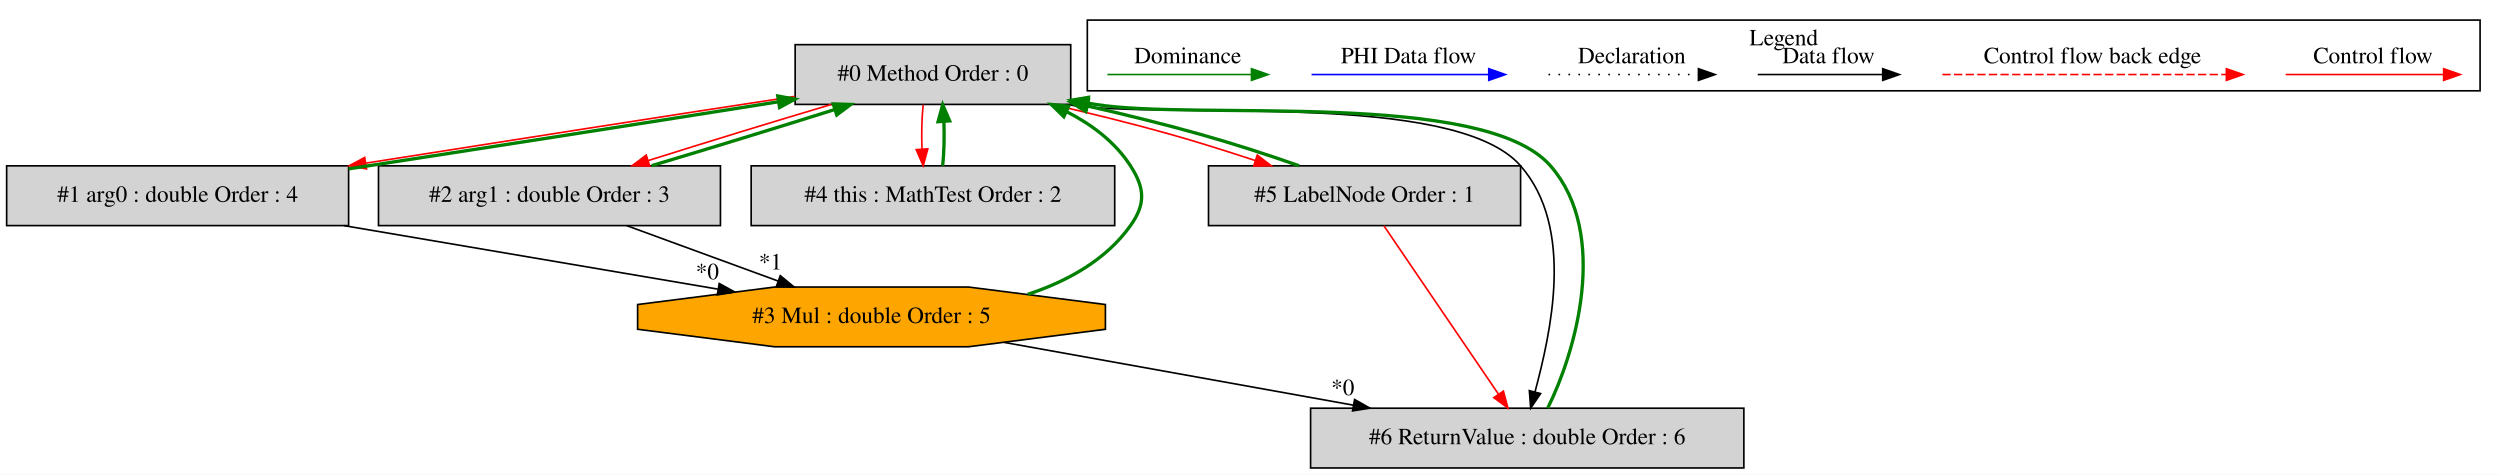
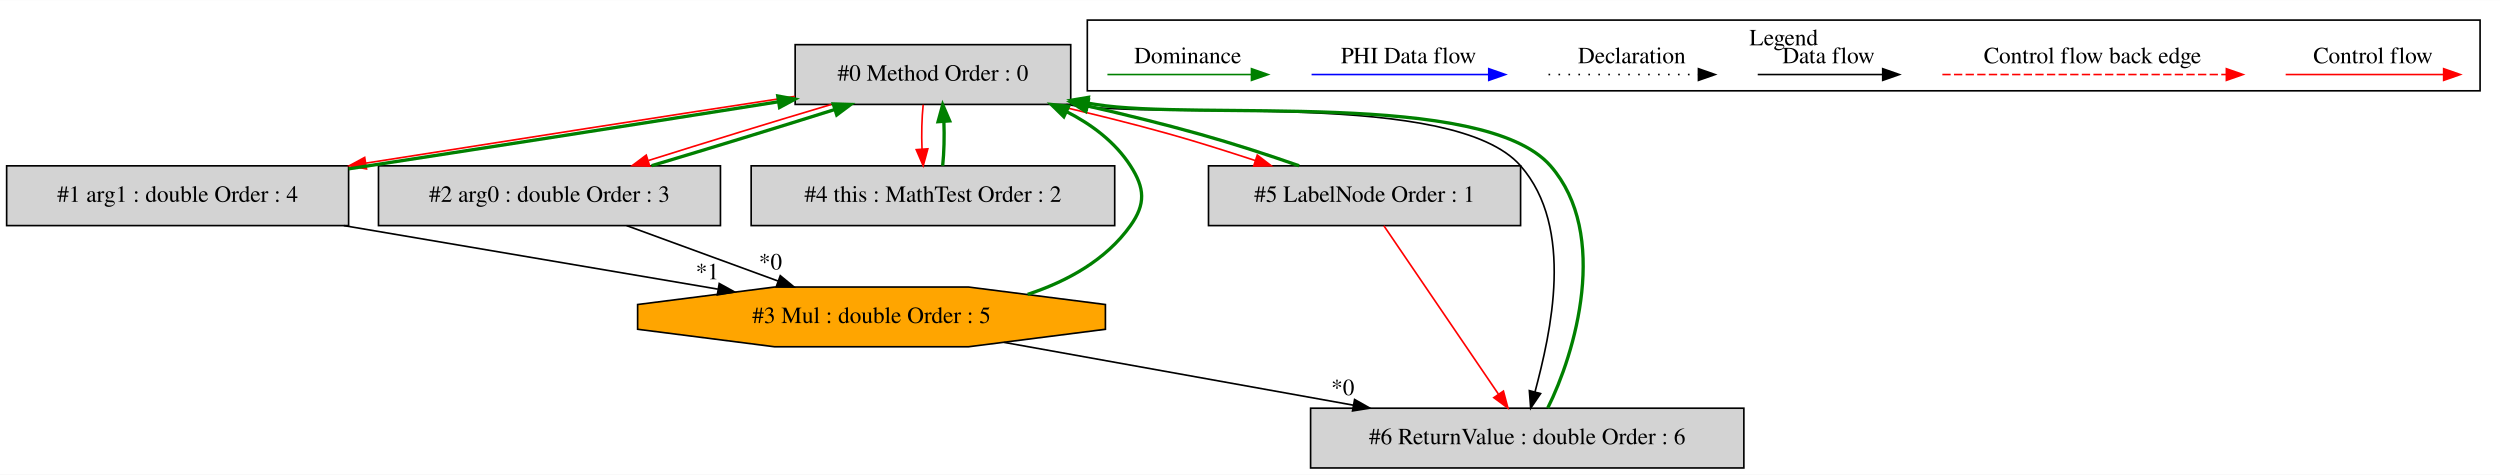
<svg xmlns="http://www.w3.org/2000/svg" width="1506pt" height="286pt" viewBox="0.00 0.00 1506.00 285.80">
  <g id="graph0" class="graph" transform="scale(1 1) rotate(0) translate(4 281.8)">
    <polygon fill="white" stroke="transparent" points="-4,4 -4,-281.8 1502,-281.8 1502,4 -4,4" />
    <g id="clust1" class="cluster">
      <polygon fill="none" stroke="black" points="651,-227.2 651,-269.8 1490,-269.8 1490,-227.2 651,-227.2" />
      <text text-anchor="middle" x="1070.5" y="-254.6" font-family="Times,serif" font-size="14.00">Legend</text>
    </g>
    <g id="node1" class="node">
      <polygon fill="lightgrey" stroke="black" points="641,-255 475,-255 475,-219 641,-219 641,-255" />
      <text text-anchor="middle" x="558" y="-233.3" font-family="Times,serif" font-size="14.00">#0 Method Order : 0</text>
    </g>
    <g id="node2" class="node">
      <polygon fill="lightgrey" stroke="black" points="206,-182 0,-182 0,-146 206,-146 206,-182" />
-       <text text-anchor="middle" x="103" y="-160.3" font-family="Times,serif" font-size="14.00">#1 arg0 : double Order : 4</text>
+       <text text-anchor="middle" x="103" y="-160.3" font-family="Times,serif" font-size="14.00">#1 arg1 : double Order : 4</text>
    </g>
    <g id="edge2" class="edge">
      <path fill="none" stroke="red" d="M474.81,-223.84C402.35,-212.8 296.7,-196.35 216.5,-183.65" />
      <polygon fill="red" stroke="red" points="216.78,-180.15 206.36,-182.04 215.69,-187.07 216.78,-180.15" />
    </g>
    <g id="node3" class="node">
      <polygon fill="lightgrey" stroke="black" points="430,-182 224,-182 224,-146 430,-146 430,-182" />
-       <text text-anchor="middle" x="327" y="-160.3" font-family="Times,serif" font-size="14.00">#2 arg1 : double Order : 3</text>
+       <text text-anchor="middle" x="327" y="-160.3" font-family="Times,serif" font-size="14.00">#2 arg0 : double Order : 3</text>
    </g>
    <g id="edge4" class="edge">
      <path fill="none" stroke="red" d="M496.81,-218.99C462.69,-208.84 420.43,-195.88 386.57,-185.2" />
      <polygon fill="red" stroke="red" points="387.4,-181.79 376.81,-182.11 385.29,-188.47 387.4,-181.79" />
    </g>
    <g id="node5" class="node">
      <polygon fill="lightgrey" stroke="black" points="667.5,-182 448.5,-182 448.5,-146 667.5,-146 667.5,-182" />
      <text text-anchor="middle" x="558" y="-160.3" font-family="Times,serif" font-size="14.00">#4 this : MathTest Order : 2</text>
    </g>
    <g id="edge9" class="edge">
      <path fill="none" stroke="red" d="M552.12,-218.81C551.28,-210.79 551.05,-201.05 551.42,-192.07" />
      <polygon fill="red" stroke="red" points="554.92,-192.25 552.14,-182.03 547.94,-191.75 554.92,-192.25" />
    </g>
    <g id="node6" class="node">
      <polygon fill="lightgrey" stroke="black" points="912,-182 724,-182 724,-146 912,-146 912,-182" />
      <text text-anchor="middle" x="818" y="-160.3" font-family="Times,serif" font-size="14.00">#5 LabelNode Order : 1</text>
    </g>
    <g id="edge11" class="edge">
      <path fill="none" stroke="red" d="M629.8,-218.99C652.64,-213.67 677.93,-207.49 701,-201 717.62,-196.33 735.47,-190.65 752.14,-185.2" />
      <polygon fill="red" stroke="red" points="753.39,-188.48 761.8,-182.03 751.21,-181.83 753.39,-188.48" />
    </g>
    <g id="node7" class="node">
      <polygon fill="lightgrey" stroke="black" points="1046.5,-36 785.5,-36 785.5,0 1046.5,0 1046.5,-36" />
      <text text-anchor="middle" x="916" y="-14.3" font-family="Times,serif" font-size="14.00">#6 ReturnValue : double Order : 6</text>
    </g>
    <g id="edge15" class="edge">
      <path fill="none" stroke="black" d="M638.36,-218.94C699.32,-209.2 871.64,-228.17 912,-182 944.81,-144.46 930.11,-81.43 920.67,-45.74" />
      <polygon fill="black" stroke="black" points="924.04,-44.79 918.08,-36.03 917.28,-46.59 924.04,-44.79" />
    </g>
    <g id="edge1" class="edge">
      <path fill="none" stroke="green" stroke-width="2" d="M206.02,-180.19C283.85,-192.11 389.71,-208.63 464.99,-220.6" />
      <polygon fill="green" stroke="green" stroke-width="2" points="464.51,-224.07 474.94,-222.18 465.61,-217.16 464.51,-224.07" />
    </g>
    <g id="node4" class="node">
      <polygon fill="orange" stroke="black" points="661.9,-83.54 661.9,-98.46 579.36,-109 462.64,-109 380.1,-98.46 380.1,-83.54 462.64,-73 579.36,-73 661.9,-83.54" />
      <text text-anchor="middle" x="521" y="-87.3" font-family="Times,serif" font-size="14.00">#3 Mul : double Order : 5</text>
    </g>
-     <g id="edge6" class="edge">
+     <g id="edge7" class="edge">
      <path fill="none" stroke="black" d="M203.12,-145.99C271.58,-134.37 361.67,-119.06 428.45,-107.72" />
      <polygon fill="black" stroke="black" points="429.27,-111.13 438.55,-106.01 428.1,-104.23 429.27,-111.13" />
-       <text text-anchor="middle" x="422.09" y="-113.67" font-family="Times,serif" font-size="14.00">*0</text>
+       <text text-anchor="middle" x="422.09" y="-113.67" font-family="Times,serif" font-size="14.00">*1</text>
    </g>
    <g id="edge3" class="edge">
      <path fill="none" stroke="green" stroke-width="2" d="M388.55,-182.11C422.73,-192.29 464.99,-205.25 498.78,-215.91" />
      <polygon fill="green" stroke="green" stroke-width="2" points="497.94,-219.31 508.53,-218.99 500.05,-212.64 497.94,-219.31" />
    </g>
-     <g id="edge7" class="edge">
+     <g id="edge6" class="edge">
      <path fill="none" stroke="black" d="M373.47,-145.99C400.86,-135.97 435.71,-123.21 464.67,-112.62" />
      <polygon fill="black" stroke="black" points="466.05,-115.84 474.24,-109.11 463.65,-109.26 466.05,-115.84" />
-       <text text-anchor="middle" x="460.12" y="-119.58" font-family="Times,serif" font-size="14.00">*1</text>
+       <text text-anchor="middle" x="460.12" y="-119.58" font-family="Times,serif" font-size="14.00">*0</text>
    </g>
    <g id="edge5" class="edge">
      <path fill="none" stroke="green" stroke-width="2" d="M615.06,-104.57C639.1,-112.51 662.29,-125.34 677,-146 686.28,-159.03 685.67,-168.55 677,-182 667.75,-196.35 653.67,-206.93 638.38,-214.71" />
      <polygon fill="green" stroke="green" stroke-width="2" points="636.84,-211.57 629.27,-218.98 639.81,-217.91 636.84,-211.57" />
    </g>
    <g id="edge13" class="edge">
      <path fill="none" stroke="black" d="M600.93,-75.63C661.51,-64.74 745.28,-49.69 811.22,-37.83" />
      <polygon fill="black" stroke="black" points="812,-41.25 821.23,-36.04 810.77,-34.36 812,-41.25" />
      <text text-anchor="middle" x="804.88" y="-43.86" font-family="Times,serif" font-size="14.00">*0</text>
    </g>
    <g id="edge8" class="edge">
      <path fill="none" stroke="green" stroke-width="2" d="M563.86,-182.03C564.71,-190.03 564.95,-199.77 564.59,-208.75" />
      <polygon fill="green" stroke="green" stroke-width="2" points="561.09,-208.59 563.88,-218.81 568.07,-209.08 561.09,-208.59" />
    </g>
    <g id="edge10" class="edge">
      <path fill="none" stroke="green" stroke-width="2" d="M778.57,-182.03C760.53,-188.39 738.88,-195.41 719,-201 697.2,-207.13 673.42,-212.99 650.97,-218.1" />
      <polygon fill="green" stroke="green" stroke-width="2" points="650.09,-214.71 641.1,-220.32 651.63,-221.54 650.09,-214.71" />
    </g>
    <g id="edge14" class="edge">
      <path fill="none" stroke="red" d="M829.63,-145.92C846.72,-120.8 878.75,-73.73 898.64,-44.51" />
      <polygon fill="red" stroke="red" points="901.66,-46.3 904.39,-36.06 895.87,-42.36 901.66,-46.3" />
    </g>
    <g id="edge12" class="edge">
      <path fill="none" stroke="green" stroke-width="2" d="M928.31,-36.03C944.75,-68.73 966.05,-140.75 930,-182 889.57,-228.26 716.64,-209.12 656,-219 654.5,-219.25 652.98,-219.5 651.45,-219.75" />
      <polygon fill="green" stroke="green" stroke-width="2" points="650.5,-216.36 641.23,-221.5 651.68,-223.26 650.5,-216.36" />
    </g>
    <g id="edge16" class="edge">
      <path fill="none" stroke="red" d="M1372.89,-237C1384.11,-237 1442.24,-237 1467.86,-237" />
      <polygon fill="red" stroke="red" points="1468.06,-240.5 1478.06,-237 1468.06,-233.5 1468.06,-240.5" />
      <text text-anchor="middle" x="1425.5" y="-243.8" font-family="Times,serif" font-size="14.00">Control flow</text>
    </g>
    <g id="edge17" class="edge">
      <path fill="none" stroke="red" stroke-dasharray="5,2" d="M1166.08,-237C1183.05,-237 1299.21,-237 1337.08,-237" />
      <polygon fill="red" stroke="red" points="1337.17,-240.5 1347.17,-237 1337.17,-233.5 1337.17,-240.5" />
      <text text-anchor="middle" x="1256.5" y="-243.8" font-family="Times,serif" font-size="14.00">Control flow back edge</text>
    </g>
    <g id="edge18" class="edge">
      <path fill="none" stroke="black" d="M1054.86,-237C1064.41,-237 1108.31,-237 1129.92,-237" />
      <polygon fill="black" stroke="black" points="1130.15,-240.5 1140.15,-237 1130.15,-233.5 1130.15,-240.5" />
      <text text-anchor="middle" x="1097.5" y="-243.8" font-family="Times,serif" font-size="14.00">Data flow</text>
    </g>
    <g id="edge19" class="edge">
      <path fill="none" stroke="black" stroke-dasharray="1,5" d="M928.81,-237C939.46,-237 994.46,-237 1019.08,-237" />
      <polygon fill="black" stroke="black" points="1019.15,-240.5 1029.15,-237 1019.15,-233.5 1019.15,-240.5" />
      <text text-anchor="middle" x="979" y="-243.8" font-family="Times,serif" font-size="14.00">Declaration</text>
    </g>
    <g id="edge20" class="edge">
      <path fill="none" stroke="blue" d="M786.1,-237C798.72,-237 864.88,-237 892.68,-237" />
      <polygon fill="blue" stroke="blue" points="892.84,-240.5 902.84,-237 892.84,-233.5 892.84,-240.5" />
      <text text-anchor="middle" x="844.5" y="-243.8" font-family="Times,serif" font-size="14.00">PHI Data flow</text>
    </g>
    <g id="edge21" class="edge">
      <path fill="none" stroke="green" d="M663.11,-237C674.15,-237 725.67,-237 749.66,-237" />
      <polygon fill="green" stroke="green" points="749.9,-240.5 759.9,-237 749.9,-233.5 749.9,-240.5" />
      <text text-anchor="middle" x="711.5" y="-243.8" font-family="Times,serif" font-size="14.00">Dominance</text>
    </g>
  </g>
</svg>
